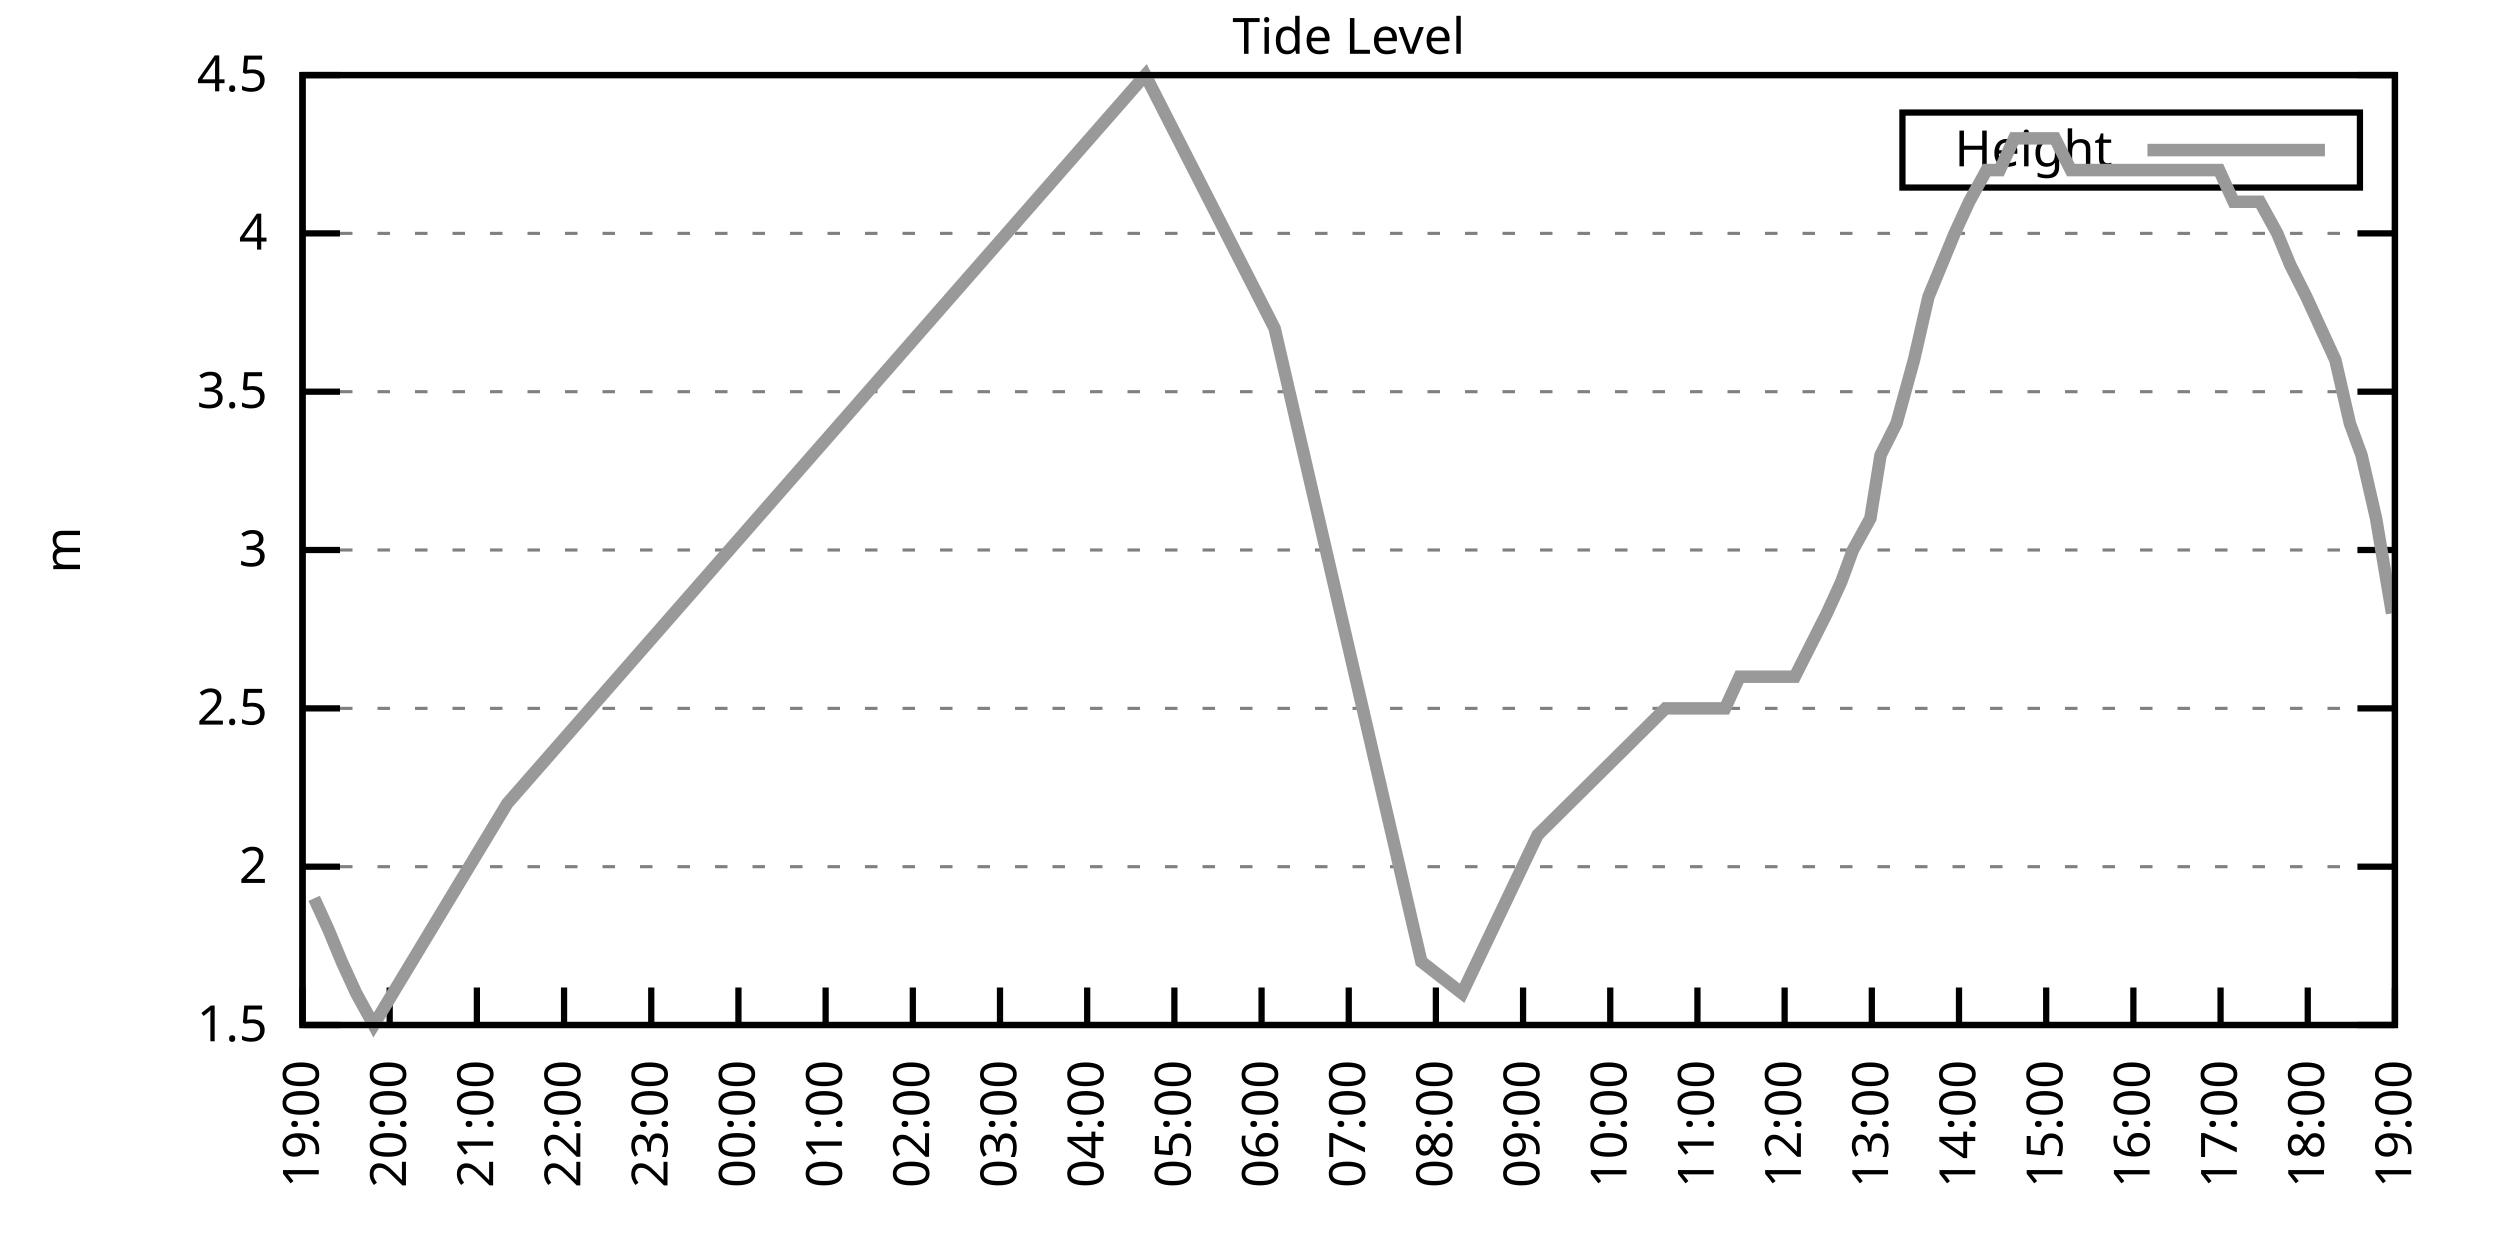
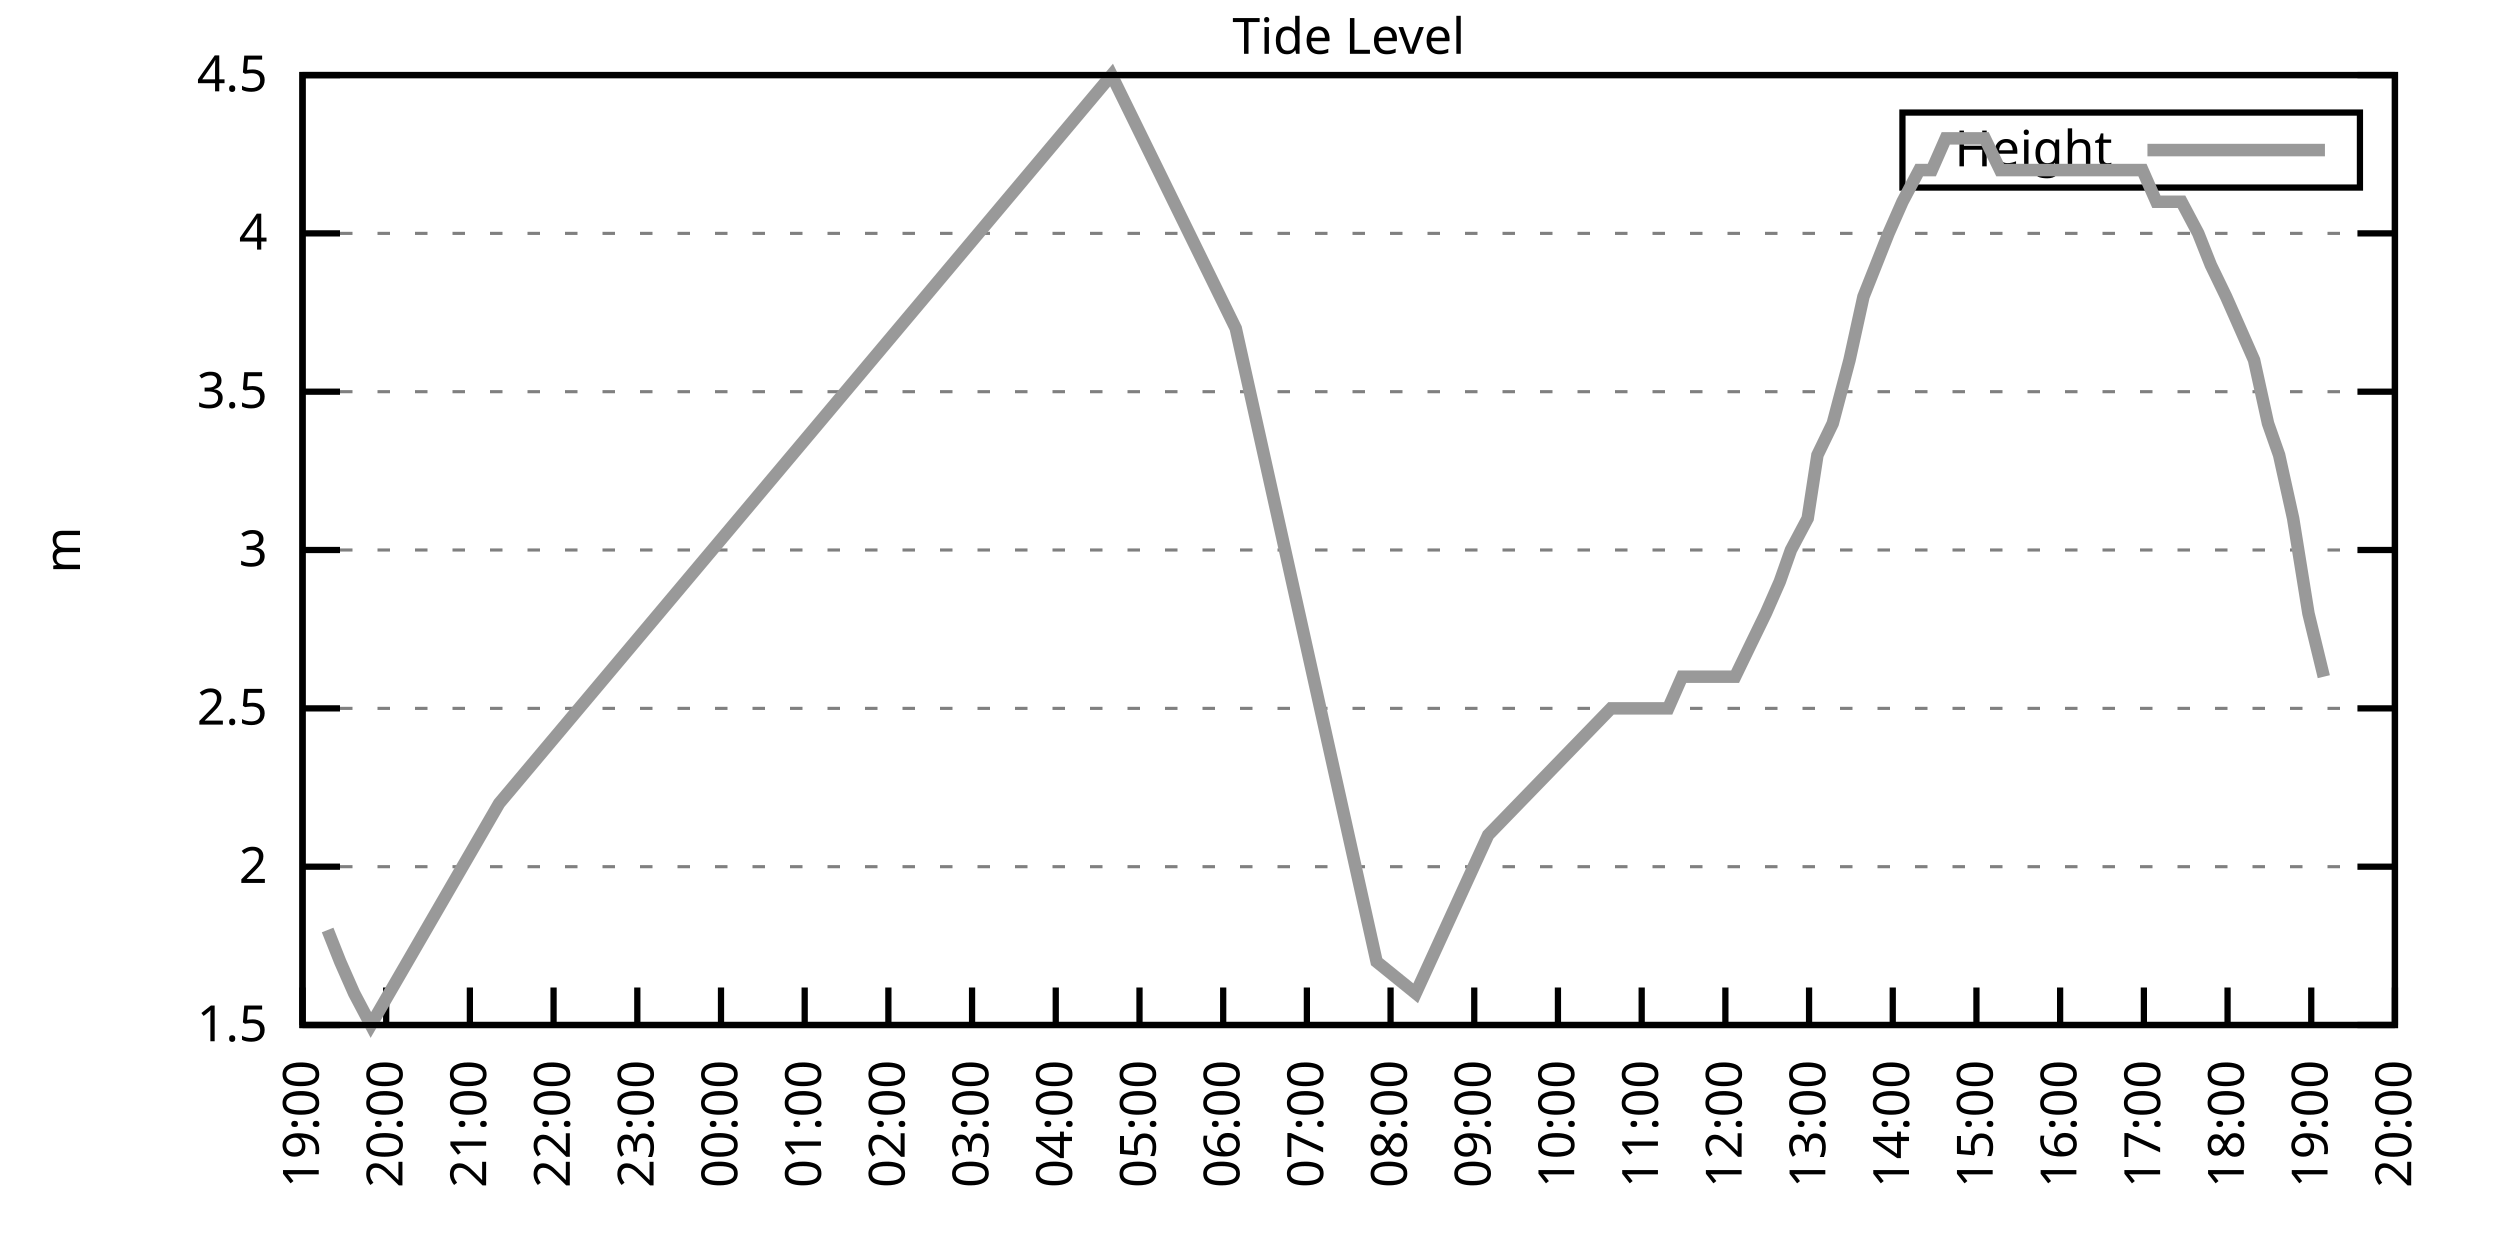
<svg xmlns="http://www.w3.org/2000/svg" xmlns:xlink="http://www.w3.org/1999/xlink" width="400" height="200" viewBox="0 0 400 200">
  <g id="gnuplot_canvas">
    <rect x="0" y="0" width="400" height="200" fill="none" />
    <defs>
      <circle id="gpDot" r="0.5" stroke-width="0.5" stroke="currentColor" />
      <path id="gpPt0" stroke-width="0.333" stroke="currentColor" d="M-1,0 h2 M0,-1 v2" />
      <path id="gpPt1" stroke-width="0.333" stroke="currentColor" d="M-1,-1 L1,1 M1,-1 L-1,1" />
      <path id="gpPt2" stroke-width="0.333" stroke="currentColor" d="M-1,0 L1,0 M0,-1 L0,1 M-1,-1 L1,1 M-1,1 L1,-1" />
      <rect id="gpPt3" stroke-width="0.333" stroke="currentColor" x="-1" y="-1" width="2" height="2" />
      <rect id="gpPt4" stroke-width="0.333" stroke="currentColor" fill="currentColor" x="-1" y="-1" width="2" height="2" />
      <circle id="gpPt5" stroke-width="0.333" stroke="currentColor" cx="0" cy="0" r="1" />
      <use xlink:href="#gpPt5" id="gpPt6" fill="currentColor" stroke="none" />
      <path id="gpPt7" stroke-width="0.333" stroke="currentColor" d="M0,-1.33 L-1.33,0.67 L1.33,0.67 z" />
      <use xlink:href="#gpPt7" id="gpPt8" fill="currentColor" stroke="none" />
      <use xlink:href="#gpPt7" id="gpPt9" stroke="currentColor" transform="rotate(180)" />
      <use xlink:href="#gpPt9" id="gpPt10" fill="currentColor" stroke="none" />
      <use xlink:href="#gpPt3" id="gpPt11" stroke="currentColor" transform="rotate(45)" />
      <use xlink:href="#gpPt11" id="gpPt12" fill="currentColor" stroke="none" />
      <path id="gpPt13" stroke-width="0.333" stroke="currentColor" d="M0,1.330 L1.265,0.411 L0.782,-1.067 L-0.782,-1.076 L-1.265,0.411 z" />
      <use xlink:href="#gpPt13" id="gpPt14" fill="currentColor" stroke="none" />
      <filter id="textbox" filterUnits="objectBoundingBox" x="0" y="0" height="1" width="1">
        <feFlood flood-color="white" flood-opacity="1" result="bgnd" />
        <feComposite in="SourceGraphic" in2="bgnd" operator="atop" />
      </filter>
      <filter id="greybox" filterUnits="objectBoundingBox" x="0" y="0" height="1" width="1">
        <feFlood flood-color="lightgrey" flood-opacity="1" result="grey" />
        <feComposite in="SourceGraphic" in2="grey" operator="atop" />
      </filter>
    </defs>
    <g fill="none" color="white" stroke="currentColor" stroke-width="1.00" stroke-linecap="butt" stroke-linejoin="miter">
</g>
    <g fill="none" color="black" stroke="currentColor" stroke-width="1.00" stroke-linecap="butt" stroke-linejoin="miter">
      <g stroke="none" shape-rendering="crispEdges">
        <polygon fill="rgb(255, 255, 255)" points="48.40,164.00 383.18,164.00 383.18,12.02 48.40,12.02 " />
      </g>
    </g>
    <g fill="none" color="black" stroke="currentColor" stroke-width="1.00" stroke-linecap="butt" stroke-linejoin="miter">
</g>
    <g fill="none" color="black" stroke="black" stroke-width="0.50" stroke-linecap="butt" stroke-linejoin="miter">
</g>
    <g fill="none" color="gray" stroke="currentColor" stroke-width="0.50" stroke-linecap="butt" stroke-linejoin="miter">
      <path stroke="gray" stroke-dasharray="2,4" class="gridline" d="M48.40,164.00 L383.19,164.00  " />
    </g>
    <g fill="none" color="gray" stroke="gray" stroke-width="1.00" stroke-linecap="butt" stroke-linejoin="miter">
</g>
    <g fill="none" color="black" stroke="currentColor" stroke-width="1.00" stroke-linecap="butt" stroke-linejoin="miter">
      <path stroke="black" d="M48.40,164.00 L54.40,164.00 M383.19,164.00 L377.19,164.00  " />
      <g transform="translate(42.80,166.60)" stroke="none" fill="black" font-family="Sans" font-size="8.00" text-anchor="end">
        <text>
          <tspan font-family="Sans"> 1.5</tspan>
        </text>
      </g>
    </g>
    <g fill="none" color="black" stroke="currentColor" stroke-width="1.00" stroke-linecap="butt" stroke-linejoin="miter">
</g>
    <g fill="none" color="black" stroke="black" stroke-width="0.50" stroke-linecap="butt" stroke-linejoin="miter">
</g>
    <g fill="none" color="gray" stroke="currentColor" stroke-width="0.50" stroke-linecap="butt" stroke-linejoin="miter">
      <path stroke="gray" stroke-dasharray="2,4" class="gridline" d="M48.40,138.67 L383.19,138.67  " />
    </g>
    <g fill="none" color="gray" stroke="gray" stroke-width="1.00" stroke-linecap="butt" stroke-linejoin="miter">
</g>
    <g fill="none" color="black" stroke="currentColor" stroke-width="1.00" stroke-linecap="butt" stroke-linejoin="miter">
      <path stroke="black" d="M48.40,138.67 L54.40,138.67 M383.19,138.67 L377.19,138.67  " />
      <g transform="translate(42.80,141.27)" stroke="none" fill="black" font-family="Sans" font-size="8.00" text-anchor="end">
        <text>
          <tspan font-family="Sans"> 2</tspan>
        </text>
      </g>
    </g>
    <g fill="none" color="black" stroke="currentColor" stroke-width="1.00" stroke-linecap="butt" stroke-linejoin="miter">
</g>
    <g fill="none" color="black" stroke="black" stroke-width="0.50" stroke-linecap="butt" stroke-linejoin="miter">
</g>
    <g fill="none" color="gray" stroke="currentColor" stroke-width="0.50" stroke-linecap="butt" stroke-linejoin="miter">
      <path stroke="gray" stroke-dasharray="2,4" class="gridline" d="M48.40,113.34 L383.19,113.34  " />
    </g>
    <g fill="none" color="gray" stroke="gray" stroke-width="1.00" stroke-linecap="butt" stroke-linejoin="miter">
</g>
    <g fill="none" color="black" stroke="currentColor" stroke-width="1.00" stroke-linecap="butt" stroke-linejoin="miter">
      <path stroke="black" d="M48.40,113.34 L54.40,113.34 M383.19,113.34 L377.19,113.34  " />
      <g transform="translate(42.80,115.94)" stroke="none" fill="black" font-family="Sans" font-size="8.00" text-anchor="end">
        <text>
          <tspan font-family="Sans"> 2.5</tspan>
        </text>
      </g>
    </g>
    <g fill="none" color="black" stroke="currentColor" stroke-width="1.00" stroke-linecap="butt" stroke-linejoin="miter">
</g>
    <g fill="none" color="black" stroke="black" stroke-width="0.50" stroke-linecap="butt" stroke-linejoin="miter">
</g>
    <g fill="none" color="gray" stroke="currentColor" stroke-width="0.50" stroke-linecap="butt" stroke-linejoin="miter">
      <path stroke="gray" stroke-dasharray="2,4" class="gridline" d="M48.40,88.00 L383.19,88.00  " />
    </g>
    <g fill="none" color="gray" stroke="gray" stroke-width="1.00" stroke-linecap="butt" stroke-linejoin="miter">
</g>
    <g fill="none" color="black" stroke="currentColor" stroke-width="1.00" stroke-linecap="butt" stroke-linejoin="miter">
      <path stroke="black" d="M48.40,88.00 L54.40,88.00 M383.19,88.00 L377.19,88.00  " />
      <g transform="translate(42.80,90.60)" stroke="none" fill="black" font-family="Sans" font-size="8.00" text-anchor="end">
        <text>
          <tspan font-family="Sans"> 3</tspan>
        </text>
      </g>
    </g>
    <g fill="none" color="black" stroke="currentColor" stroke-width="1.00" stroke-linecap="butt" stroke-linejoin="miter">
</g>
    <g fill="none" color="black" stroke="black" stroke-width="0.50" stroke-linecap="butt" stroke-linejoin="miter">
</g>
    <g fill="none" color="gray" stroke="currentColor" stroke-width="0.50" stroke-linecap="butt" stroke-linejoin="miter">
      <path stroke="gray" stroke-dasharray="2,4" class="gridline" d="M48.40,62.67 L383.19,62.67  " />
    </g>
    <g fill="none" color="gray" stroke="gray" stroke-width="1.00" stroke-linecap="butt" stroke-linejoin="miter">
</g>
    <g fill="none" color="black" stroke="currentColor" stroke-width="1.00" stroke-linecap="butt" stroke-linejoin="miter">
      <path stroke="black" d="M48.40,62.67 L54.40,62.67 M383.19,62.67 L377.19,62.67  " />
      <g transform="translate(42.80,65.27)" stroke="none" fill="black" font-family="Sans" font-size="8.00" text-anchor="end">
        <text>
          <tspan font-family="Sans"> 3.5</tspan>
        </text>
      </g>
    </g>
    <g fill="none" color="black" stroke="currentColor" stroke-width="1.00" stroke-linecap="butt" stroke-linejoin="miter">
</g>
    <g fill="none" color="black" stroke="black" stroke-width="0.50" stroke-linecap="butt" stroke-linejoin="miter">
</g>
    <g fill="none" color="gray" stroke="currentColor" stroke-width="0.50" stroke-linecap="butt" stroke-linejoin="miter">
      <path stroke="gray" stroke-dasharray="2,4" class="gridline" d="M48.40,37.34 L383.19,37.34  " />
    </g>
    <g fill="none" color="gray" stroke="gray" stroke-width="1.00" stroke-linecap="butt" stroke-linejoin="miter">
</g>
    <g fill="none" color="black" stroke="currentColor" stroke-width="1.00" stroke-linecap="butt" stroke-linejoin="miter">
      <path stroke="black" d="M48.40,37.34 L54.40,37.34 M383.19,37.34 L377.19,37.34  " />
      <g transform="translate(42.80,39.94)" stroke="none" fill="black" font-family="Sans" font-size="8.00" text-anchor="end">
        <text>
          <tspan font-family="Sans"> 4</tspan>
        </text>
      </g>
    </g>
    <g fill="none" color="black" stroke="currentColor" stroke-width="1.00" stroke-linecap="butt" stroke-linejoin="miter">
</g>
    <g fill="none" color="black" stroke="black" stroke-width="0.50" stroke-linecap="butt" stroke-linejoin="miter">
</g>
    <g fill="none" color="gray" stroke="currentColor" stroke-width="0.50" stroke-linecap="butt" stroke-linejoin="miter">
      <path stroke="gray" stroke-dasharray="2,4" class="gridline" d="M48.40,12.01 L383.19,12.01  " />
    </g>
    <g fill="none" color="gray" stroke="gray" stroke-width="1.00" stroke-linecap="butt" stroke-linejoin="miter">
</g>
    <g fill="none" color="black" stroke="currentColor" stroke-width="1.00" stroke-linecap="butt" stroke-linejoin="miter">
      <path stroke="black" d="M48.40,12.01 L54.40,12.01 M383.19,12.01 L377.19,12.01  " />
      <g transform="translate(42.80,14.61)" stroke="none" fill="black" font-family="Sans" font-size="8.00" text-anchor="end">
        <text>
          <tspan font-family="Sans"> 4.5</tspan>
        </text>
      </g>
    </g>
    <g fill="none" color="black" stroke="currentColor" stroke-width="1.00" stroke-linecap="butt" stroke-linejoin="miter">
      <path stroke="black" d="M48.40,164.00 L48.40,158.00  " />
      <g transform="translate(51.00,169.60) rotate(270.00)" stroke="none" fill="black" font-family="Sans" font-size="8.00" text-anchor="end">
        <text>
          <tspan font-family="Sans">19:00</tspan>
        </text>
      </g>
    </g>
    <g fill="none" color="black" stroke="currentColor" stroke-width="1.00" stroke-linecap="butt" stroke-linejoin="miter">
-       <path stroke="black" d="M62.35,164.00 L62.35,158.00  " />
-       <g transform="translate(64.95,169.60) rotate(270.00)" stroke="none" fill="black" font-family="Sans" font-size="8.00" text-anchor="end">
+       <path stroke="black" d="M61.79,164.00 L61.79,158.00  " />
+       <g transform="translate(64.39,169.60) rotate(270.00)" stroke="none" fill="black" font-family="Sans" font-size="8.00" text-anchor="end">
        <text>
          <tspan font-family="Sans">20:00</tspan>
        </text>
      </g>
    </g>
    <g fill="none" color="black" stroke="currentColor" stroke-width="1.00" stroke-linecap="butt" stroke-linejoin="miter">
-       <path stroke="black" d="M76.30,164.00 L76.30,158.00  " />
-       <g transform="translate(78.90,169.60) rotate(270.00)" stroke="none" fill="black" font-family="Sans" font-size="8.00" text-anchor="end">
+       <path stroke="black" d="M75.18,164.00 L75.18,158.00  " />
+       <g transform="translate(77.78,169.60) rotate(270.00)" stroke="none" fill="black" font-family="Sans" font-size="8.00" text-anchor="end">
        <text>
          <tspan font-family="Sans">21:00</tspan>
        </text>
      </g>
    </g>
    <g fill="none" color="black" stroke="currentColor" stroke-width="1.00" stroke-linecap="butt" stroke-linejoin="miter">
-       <path stroke="black" d="M90.25,164.00 L90.25,158.00  " />
-       <g transform="translate(92.85,169.60) rotate(270.00)" stroke="none" fill="black" font-family="Sans" font-size="8.00" text-anchor="end">
+       <path stroke="black" d="M88.57,164.00 L88.57,158.00  " />
+       <g transform="translate(91.17,169.60) rotate(270.00)" stroke="none" fill="black" font-family="Sans" font-size="8.00" text-anchor="end">
        <text>
          <tspan font-family="Sans">22:00</tspan>
        </text>
      </g>
    </g>
    <g fill="none" color="black" stroke="currentColor" stroke-width="1.00" stroke-linecap="butt" stroke-linejoin="miter">
-       <path stroke="black" d="M104.20,164.00 L104.20,158.00  " />
-       <g transform="translate(106.80,169.60) rotate(270.00)" stroke="none" fill="black" font-family="Sans" font-size="8.00" text-anchor="end">
+       <path stroke="black" d="M101.97,164.00 L101.97,158.00  " />
+       <g transform="translate(104.57,169.60) rotate(270.00)" stroke="none" fill="black" font-family="Sans" font-size="8.00" text-anchor="end">
        <text>
          <tspan font-family="Sans">23:00</tspan>
        </text>
      </g>
    </g>
    <g fill="none" color="black" stroke="currentColor" stroke-width="1.00" stroke-linecap="butt" stroke-linejoin="miter">
-       <path stroke="black" d="M118.15,164.00 L118.15,158.00  " />
-       <g transform="translate(120.75,169.60) rotate(270.00)" stroke="none" fill="black" font-family="Sans" font-size="8.00" text-anchor="end">
+       <path stroke="black" d="M115.36,164.00 L115.36,158.00  " />
+       <g transform="translate(117.96,169.60) rotate(270.00)" stroke="none" fill="black" font-family="Sans" font-size="8.00" text-anchor="end">
        <text>
          <tspan font-family="Sans">00:00</tspan>
        </text>
      </g>
    </g>
    <g fill="none" color="black" stroke="currentColor" stroke-width="1.00" stroke-linecap="butt" stroke-linejoin="miter">
-       <path stroke="black" d="M132.10,164.00 L132.10,158.00  " />
-       <g transform="translate(134.70,169.60) rotate(270.00)" stroke="none" fill="black" font-family="Sans" font-size="8.00" text-anchor="end">
+       <path stroke="black" d="M128.75,164.00 L128.75,158.00  " />
+       <g transform="translate(131.35,169.60) rotate(270.00)" stroke="none" fill="black" font-family="Sans" font-size="8.00" text-anchor="end">
        <text>
          <tspan font-family="Sans">01:00</tspan>
        </text>
      </g>
    </g>
    <g fill="none" color="black" stroke="currentColor" stroke-width="1.00" stroke-linecap="butt" stroke-linejoin="miter">
-       <path stroke="black" d="M146.05,164.00 L146.05,158.00  " />
-       <g transform="translate(148.65,169.60) rotate(270.00)" stroke="none" fill="black" font-family="Sans" font-size="8.00" text-anchor="end">
+       <path stroke="black" d="M142.14,164.00 L142.14,158.00  " />
+       <g transform="translate(144.74,169.60) rotate(270.00)" stroke="none" fill="black" font-family="Sans" font-size="8.00" text-anchor="end">
        <text>
          <tspan font-family="Sans">02:00</tspan>
        </text>
      </g>
    </g>
    <g fill="none" color="black" stroke="currentColor" stroke-width="1.00" stroke-linecap="butt" stroke-linejoin="miter">
-       <path stroke="black" d="M160.00,164.00 L160.00,158.00  " />
-       <g transform="translate(162.60,169.60) rotate(270.00)" stroke="none" fill="black" font-family="Sans" font-size="8.00" text-anchor="end">
+       <path stroke="black" d="M155.53,164.00 L155.53,158.00  " />
+       <g transform="translate(158.13,169.60) rotate(270.00)" stroke="none" fill="black" font-family="Sans" font-size="8.00" text-anchor="end">
        <text>
          <tspan font-family="Sans">03:00</tspan>
        </text>
      </g>
    </g>
    <g fill="none" color="black" stroke="currentColor" stroke-width="1.00" stroke-linecap="butt" stroke-linejoin="miter">
-       <path stroke="black" d="M173.95,164.00 L173.95,158.00  " />
-       <g transform="translate(176.55,169.60) rotate(270.00)" stroke="none" fill="black" font-family="Sans" font-size="8.00" text-anchor="end">
+       <path stroke="black" d="M168.92,164.00 L168.92,158.00  " />
+       <g transform="translate(171.52,169.60) rotate(270.00)" stroke="none" fill="black" font-family="Sans" font-size="8.00" text-anchor="end">
        <text>
          <tspan font-family="Sans">04:00</tspan>
        </text>
      </g>
    </g>
    <g fill="none" color="black" stroke="currentColor" stroke-width="1.00" stroke-linecap="butt" stroke-linejoin="miter">
-       <path stroke="black" d="M187.90,164.00 L187.90,158.00  " />
-       <g transform="translate(190.50,169.60) rotate(270.00)" stroke="none" fill="black" font-family="Sans" font-size="8.00" text-anchor="end">
+       <path stroke="black" d="M182.32,164.00 L182.32,158.00  " />
+       <g transform="translate(184.92,169.60) rotate(270.00)" stroke="none" fill="black" font-family="Sans" font-size="8.00" text-anchor="end">
        <text>
          <tspan font-family="Sans">05:00</tspan>
        </text>
      </g>
    </g>
    <g fill="none" color="black" stroke="currentColor" stroke-width="1.00" stroke-linecap="butt" stroke-linejoin="miter">
-       <path stroke="black" d="M201.85,164.00 L201.85,158.00  " />
-       <g transform="translate(204.45,169.60) rotate(270.00)" stroke="none" fill="black" font-family="Sans" font-size="8.00" text-anchor="end">
+       <path stroke="black" d="M195.71,164.00 L195.71,158.00  " />
+       <g transform="translate(198.31,169.60) rotate(270.00)" stroke="none" fill="black" font-family="Sans" font-size="8.00" text-anchor="end">
        <text>
          <tspan font-family="Sans">06:00</tspan>
        </text>
      </g>
    </g>
    <g fill="none" color="black" stroke="currentColor" stroke-width="1.00" stroke-linecap="butt" stroke-linejoin="miter">
-       <path stroke="black" d="M215.80,164.00 L215.80,158.00  " />
-       <g transform="translate(218.40,169.60) rotate(270.00)" stroke="none" fill="black" font-family="Sans" font-size="8.00" text-anchor="end">
+       <path stroke="black" d="M209.10,164.00 L209.10,158.00  " />
+       <g transform="translate(211.70,169.60) rotate(270.00)" stroke="none" fill="black" font-family="Sans" font-size="8.00" text-anchor="end">
        <text>
          <tspan font-family="Sans">07:00</tspan>
        </text>
      </g>
    </g>
    <g fill="none" color="black" stroke="currentColor" stroke-width="1.00" stroke-linecap="butt" stroke-linejoin="miter">
-       <path stroke="black" d="M229.74,164.00 L229.74,158.00  " />
-       <g transform="translate(232.34,169.60) rotate(270.00)" stroke="none" fill="black" font-family="Sans" font-size="8.00" text-anchor="end">
+       <path stroke="black" d="M222.49,164.00 L222.49,158.00  " />
+       <g transform="translate(225.09,169.60) rotate(270.00)" stroke="none" fill="black" font-family="Sans" font-size="8.00" text-anchor="end">
        <text>
          <tspan font-family="Sans">08:00</tspan>
        </text>
      </g>
    </g>
    <g fill="none" color="black" stroke="currentColor" stroke-width="1.00" stroke-linecap="butt" stroke-linejoin="miter">
-       <path stroke="black" d="M243.69,164.00 L243.69,158.00  " />
-       <g transform="translate(246.29,169.60) rotate(270.00)" stroke="none" fill="black" font-family="Sans" font-size="8.00" text-anchor="end">
+       <path stroke="black" d="M235.88,164.00 L235.88,158.00  " />
+       <g transform="translate(238.48,169.60) rotate(270.00)" stroke="none" fill="black" font-family="Sans" font-size="8.00" text-anchor="end">
        <text>
          <tspan font-family="Sans">09:00</tspan>
        </text>
      </g>
    </g>
    <g fill="none" color="black" stroke="currentColor" stroke-width="1.00" stroke-linecap="butt" stroke-linejoin="miter">
-       <path stroke="black" d="M257.64,164.00 L257.64,158.00  " />
-       <g transform="translate(260.24,169.60) rotate(270.00)" stroke="none" fill="black" font-family="Sans" font-size="8.00" text-anchor="end">
+       <path stroke="black" d="M249.27,164.00 L249.27,158.00  " />
+       <g transform="translate(251.87,169.60) rotate(270.00)" stroke="none" fill="black" font-family="Sans" font-size="8.00" text-anchor="end">
        <text>
          <tspan font-family="Sans">10:00</tspan>
        </text>
      </g>
    </g>
    <g fill="none" color="black" stroke="currentColor" stroke-width="1.00" stroke-linecap="butt" stroke-linejoin="miter">
-       <path stroke="black" d="M271.59,164.00 L271.59,158.00  " />
-       <g transform="translate(274.19,169.60) rotate(270.00)" stroke="none" fill="black" font-family="Sans" font-size="8.00" text-anchor="end">
+       <path stroke="black" d="M262.67,164.00 L262.67,158.00  " />
+       <g transform="translate(265.27,169.60) rotate(270.00)" stroke="none" fill="black" font-family="Sans" font-size="8.00" text-anchor="end">
        <text>
          <tspan font-family="Sans">11:00</tspan>
        </text>
      </g>
    </g>
    <g fill="none" color="black" stroke="currentColor" stroke-width="1.00" stroke-linecap="butt" stroke-linejoin="miter">
-       <path stroke="black" d="M285.54,164.00 L285.54,158.00  " />
-       <g transform="translate(288.14,169.60) rotate(270.00)" stroke="none" fill="black" font-family="Sans" font-size="8.00" text-anchor="end">
+       <path stroke="black" d="M276.06,164.00 L276.06,158.00  " />
+       <g transform="translate(278.66,169.60) rotate(270.00)" stroke="none" fill="black" font-family="Sans" font-size="8.00" text-anchor="end">
        <text>
          <tspan font-family="Sans">12:00</tspan>
        </text>
      </g>
    </g>
    <g fill="none" color="black" stroke="currentColor" stroke-width="1.00" stroke-linecap="butt" stroke-linejoin="miter">
-       <path stroke="black" d="M299.49,164.00 L299.49,158.00  " />
-       <g transform="translate(302.09,169.60) rotate(270.00)" stroke="none" fill="black" font-family="Sans" font-size="8.00" text-anchor="end">
+       <path stroke="black" d="M289.45,164.00 L289.45,158.00  " />
+       <g transform="translate(292.05,169.60) rotate(270.00)" stroke="none" fill="black" font-family="Sans" font-size="8.00" text-anchor="end">
        <text>
          <tspan font-family="Sans">13:00</tspan>
        </text>
      </g>
    </g>
    <g fill="none" color="black" stroke="currentColor" stroke-width="1.00" stroke-linecap="butt" stroke-linejoin="miter">
-       <path stroke="black" d="M313.44,164.00 L313.44,158.00  " />
-       <g transform="translate(316.04,169.60) rotate(270.00)" stroke="none" fill="black" font-family="Sans" font-size="8.00" text-anchor="end">
+       <path stroke="black" d="M302.84,164.00 L302.84,158.00  " />
+       <g transform="translate(305.44,169.60) rotate(270.00)" stroke="none" fill="black" font-family="Sans" font-size="8.00" text-anchor="end">
        <text>
          <tspan font-family="Sans">14:00</tspan>
        </text>
      </g>
    </g>
    <g fill="none" color="black" stroke="currentColor" stroke-width="1.00" stroke-linecap="butt" stroke-linejoin="miter">
-       <path stroke="black" d="M327.39,164.00 L327.39,158.00  " />
-       <g transform="translate(329.99,169.60) rotate(270.00)" stroke="none" fill="black" font-family="Sans" font-size="8.00" text-anchor="end">
+       <path stroke="black" d="M316.23,164.00 L316.23,158.00  " />
+       <g transform="translate(318.83,169.60) rotate(270.00)" stroke="none" fill="black" font-family="Sans" font-size="8.00" text-anchor="end">
        <text>
          <tspan font-family="Sans">15:00</tspan>
        </text>
      </g>
    </g>
    <g fill="none" color="black" stroke="currentColor" stroke-width="1.00" stroke-linecap="butt" stroke-linejoin="miter">
-       <path stroke="black" d="M341.34,164.00 L341.34,158.00  " />
-       <g transform="translate(343.94,169.60) rotate(270.00)" stroke="none" fill="black" font-family="Sans" font-size="8.00" text-anchor="end">
+       <path stroke="black" d="M329.62,164.00 L329.62,158.00  " />
+       <g transform="translate(332.22,169.60) rotate(270.00)" stroke="none" fill="black" font-family="Sans" font-size="8.00" text-anchor="end">
        <text>
          <tspan font-family="Sans">16:00</tspan>
        </text>
      </g>
    </g>
    <g fill="none" color="black" stroke="currentColor" stroke-width="1.00" stroke-linecap="butt" stroke-linejoin="miter">
-       <path stroke="black" d="M355.29,164.00 L355.29,158.00  " />
-       <g transform="translate(357.89,169.60) rotate(270.00)" stroke="none" fill="black" font-family="Sans" font-size="8.00" text-anchor="end">
+       <path stroke="black" d="M343.02,164.00 L343.02,158.00  " />
+       <g transform="translate(345.62,169.60) rotate(270.00)" stroke="none" fill="black" font-family="Sans" font-size="8.00" text-anchor="end">
        <text>
          <tspan font-family="Sans">17:00</tspan>
        </text>
      </g>
    </g>
    <g fill="none" color="black" stroke="currentColor" stroke-width="1.00" stroke-linecap="butt" stroke-linejoin="miter">
-       <path stroke="black" d="M369.24,164.00 L369.24,158.00  " />
-       <g transform="translate(371.84,169.60) rotate(270.00)" stroke="none" fill="black" font-family="Sans" font-size="8.00" text-anchor="end">
+       <path stroke="black" d="M356.41,164.00 L356.41,158.00  " />
+       <g transform="translate(359.01,169.60) rotate(270.00)" stroke="none" fill="black" font-family="Sans" font-size="8.00" text-anchor="end">
        <text>
          <tspan font-family="Sans">18:00</tspan>
+         </text>
+       </g>
+     </g>
+     <g fill="none" color="black" stroke="currentColor" stroke-width="1.00" stroke-linecap="butt" stroke-linejoin="miter">
+       <path stroke="black" d="M369.80,164.00 L369.80,158.00  " />
+       <g transform="translate(372.40,169.60) rotate(270.00)" stroke="none" fill="black" font-family="Sans" font-size="8.00" text-anchor="end">
+         <text>
+           <tspan font-family="Sans">19:00</tspan>
        </text>
      </g>
    </g>
    <g fill="none" color="black" stroke="currentColor" stroke-width="1.00" stroke-linecap="butt" stroke-linejoin="miter">
      <path stroke="black" d="M383.19,164.00 L383.19,158.00  " />
      <g transform="translate(385.79,169.60) rotate(270.00)" stroke="none" fill="black" font-family="Sans" font-size="8.00" text-anchor="end">
        <text>
-           <tspan font-family="Sans">19:00</tspan>
+           <tspan font-family="Sans">20:00</tspan>
        </text>
      </g>
    </g>
    <g fill="none" color="black" stroke="currentColor" stroke-width="1.00" stroke-linecap="butt" stroke-linejoin="miter">
</g>
    <g fill="none" color="black" stroke="currentColor" stroke-width="1.00" stroke-linecap="butt" stroke-linejoin="miter">
      <path stroke="black" d="M48.40,12.01 L48.40,164.00 L383.19,164.00 L383.19,12.01 L48.40,12.01 Z  " />
    </g>
    <g fill="none" color="black" stroke="currentColor" stroke-width="1.00" stroke-linecap="butt" stroke-linejoin="miter">
</g>
    <g fill="none" color="black" stroke="currentColor" stroke-width="1.00" stroke-linecap="butt" stroke-linejoin="miter">
      <path stroke="black" d="M304.39,30.01 L304.39,18.01 L377.59,18.01 L377.59,30.01 L304.39,30.01 Z  " />
    </g>
    <g id="Tide_level_plot_1">
      <g fill="none" color="white" stroke="black" stroke-width="2.00" stroke-linecap="butt" stroke-linejoin="miter">
</g>
      <g fill="none" color="black" stroke="currentColor" stroke-width="2.00" stroke-linecap="butt" stroke-linejoin="miter">
        <g transform="translate(337.99,26.61)" stroke="none" fill="black" font-family="Sans" font-size="8.00" text-anchor="end">
          <text>
            <tspan font-family="Sans">Height</tspan>
          </text>
        </g>
      </g>
      <g fill="none" color="black" stroke="currentColor" stroke-width="2.00" stroke-linecap="butt" stroke-linejoin="miter">
-         <path stroke="rgb(153, 153, 153)" d="M343.59,24.01 L371.99,24.01 M50.26,143.73 L52.58,148.80 L54.68,153.87 L57.00,158.93 L59.79,164.00 L81.18,128.54   L183.25,12.01 L203.94,52.54 L227.42,153.87 L233.93,158.93 L246.02,133.60 L266.48,113.34 L269.04,113.34 L271.36,113.34   L273.22,113.34 L276.01,113.34 L278.34,108.27 L280.43,108.27 L282.75,108.27 L285.08,108.27 L287.17,108.27 L289.73,103.20   L292.29,98.14 L294.61,93.07 L296.47,88.00 L299.26,82.94 L300.89,72.81 L303.44,67.74 L306.23,57.61 L308.56,47.47   L310.65,42.41 L312.74,37.34 L315.07,32.28 L317.86,27.21 L319.95,27.21 L322.28,22.14 L324.60,22.14 L327.16,22.14   L328.79,22.14 L331.34,27.21 L334.13,27.21 L336.23,27.21 L338.32,27.21 L340.64,27.21 L343.20,27.21 L345.76,27.21   L348.08,27.21 L350.41,27.21 L352.73,27.21 L355.06,27.21 L357.38,32.28 L359.24,32.28 L361.57,32.28 L364.36,37.34   L366.45,42.41 L369.01,47.47 L371.33,52.54 L373.66,57.61 L375.98,67.74 L377.84,72.81 L380.17,82.94 L382.73,98.14    " />
+         <path stroke="rgb(153, 153, 153)" d="M343.59,24.01 L371.99,24.01 M52.42,148.80 L54.43,153.87 L56.66,158.93 L59.34,164.00 L79.87,128.54 L177.85,12.01   L197.72,52.54 L220.26,153.87 L226.51,158.93 L238.11,133.60 L257.76,113.34 L260.21,113.34 L262.44,113.34 L264.23,113.34   L266.91,113.34 L269.14,108.27 L271.15,108.27 L273.38,108.27 L275.61,108.27 L277.62,108.27 L280.07,103.20 L282.53,98.14   L284.76,93.07 L286.55,88.00 L289.23,82.94 L290.79,72.81 L293.24,67.74 L295.92,57.61 L298.15,47.47 L300.16,42.41   L302.17,37.34 L304.40,32.28 L307.08,27.21 L309.09,27.21 L311.32,22.14 L313.55,22.14 L316.01,22.14 L317.57,22.14   L320.03,27.21 L322.70,27.21 L324.71,27.21 L326.72,27.21 L328.95,27.21 L331.41,27.21 L333.86,27.21 L336.10,27.21   L338.33,27.21 L340.56,27.21 L342.79,27.21 L345.02,32.28 L346.81,32.28 L349.04,32.28 L351.72,37.34 L353.73,42.41   L356.18,47.47 L358.42,52.54 L360.65,57.61 L362.88,67.74 L364.66,72.81 L366.90,82.94 L369.35,98.14 L371.81,108.27    " />
      </g>
    </g>
    <g fill="none" color="black" stroke="currentColor" stroke-width="2.00" stroke-linecap="butt" stroke-linejoin="miter">
</g>
    <g fill="none" color="black" stroke="black" stroke-width="1.00" stroke-linecap="butt" stroke-linejoin="miter">
</g>
    <g fill="none" color="black" stroke="currentColor" stroke-width="1.00" stroke-linecap="butt" stroke-linejoin="miter">
      <path stroke="black" d="M48.40,12.01 L48.40,164.00 L383.19,164.00 L383.19,12.01 L48.40,12.01 Z  " />
      <g transform="translate(12.80,88.01) rotate(270.00)" stroke="none" fill="black" font-family="Sans" font-size="8.00" text-anchor="middle">
        <text>
          <tspan font-family="Sans">m</tspan>
        </text>
      </g>
    </g>
    <g fill="none" color="black" stroke="currentColor" stroke-width="1.00" stroke-linecap="butt" stroke-linejoin="miter">
</g>
    <g fill="none" color="black" stroke="currentColor" stroke-width="1.00" stroke-linecap="butt" stroke-linejoin="miter">
      <g transform="translate(215.79,8.61)" stroke="none" fill="black" font-family="Sans" font-size="8.00" text-anchor="middle">
        <text>
          <tspan font-family="Sans">Tide Level</tspan>
        </text>
      </g>
    </g>
    <g fill="none" color="black" stroke="currentColor" stroke-width="1.00" stroke-linecap="butt" stroke-linejoin="miter">
</g>
  </g>
</svg>
